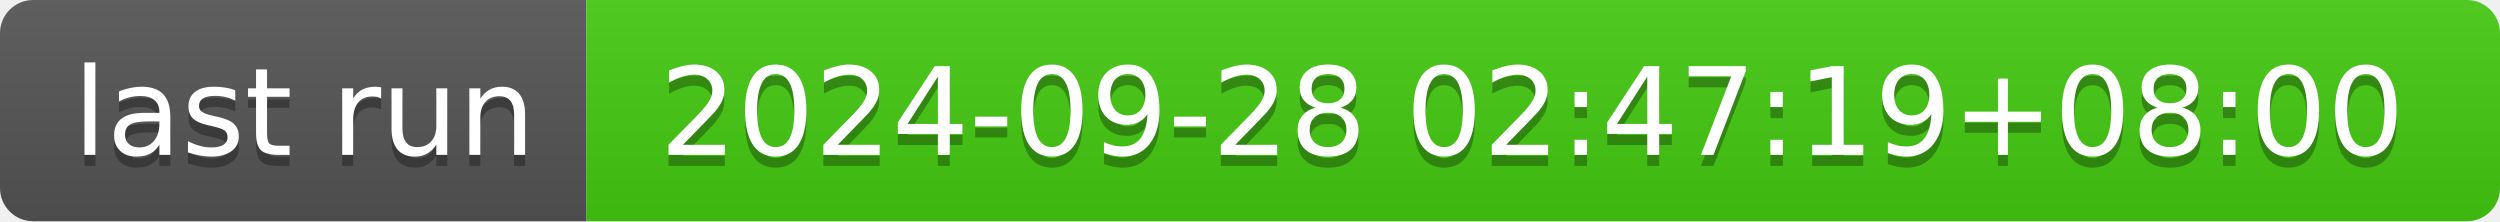
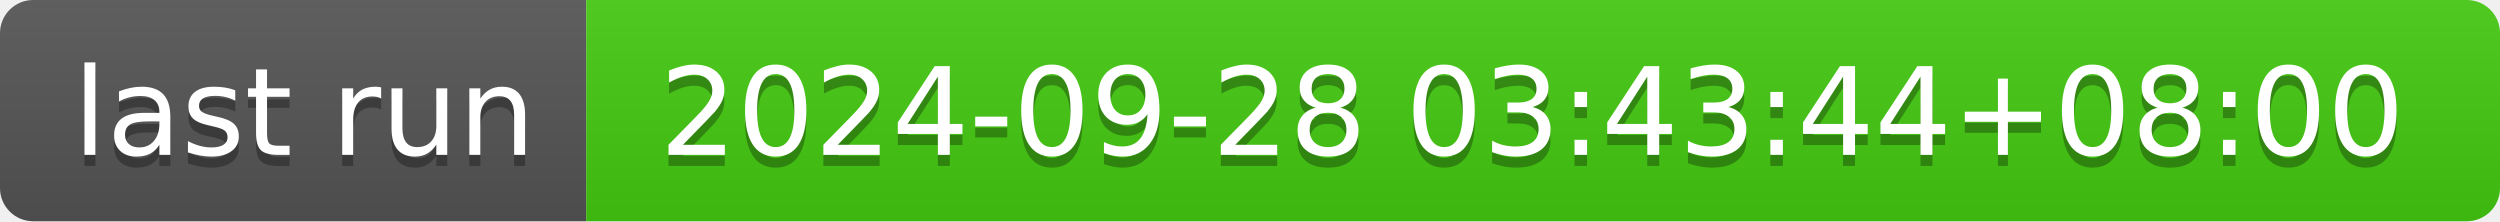
- <svg xmlns="http://www.w3.org/2000/svg" width="226" height="20" role="img" aria-label="last run: 2024-09-28 02:47:19+08:00">
+ <svg xmlns="http://www.w3.org/2000/svg" width="226" height="20" role="img" aria-label="last run: 2024-09-28 03:43:44+08:00">
  <linearGradient id="s" x2="0" y2="100%">
    <stop offset="0" stop-color="#bbb" stop-opacity=".1" />
    <stop offset="1" stop-opacity=".1" />
  </linearGradient>
  <clipPath id="r">
    <rect width="226" height="20" rx="3" fill="#fff" />
  </clipPath>
  <g clip-path="url(#r)">
    <rect width="53" height="20" fill="#555" />
    <rect x="53" width="173" height="20" fill="#4c1" />
    <rect width="226" height="20" fill="url(#s)" />
  </g>
  <g fill="#fff" text-anchor="middle" font-family="Verdana,Geneva,DejaVu Sans,sans-serif" text-rendering="geometricPrecision" font-size="110">
    <text aria-hidden="true" x="275" y="150" fill="#010101" fill-opacity=".3" transform="scale(.1)" textLength="430">last run</text>
    <text x="275" y="140" transform="scale(.1)" fill="#fff" textLength="430">last run</text>
-     <text aria-hidden="true" x="1385" y="150" fill="#010101" fill-opacity=".3" transform="scale(.1)" textLength="1630">2024-09-28 02:47:19+08:00</text>
-     <text x="1385" y="140" transform="scale(.1)" fill="#fff" textLength="1630">2024-09-28 02:47:19+08:00</text>
+     <text aria-hidden="true" x="1385" y="150" fill="#010101" fill-opacity=".3" transform="scale(.1)" textLength="1630">2024-09-28 03:43:44+08:00</text>
+     <text x="1385" y="140" transform="scale(.1)" fill="#fff" textLength="1630">2024-09-28 03:43:44+08:00</text>
  </g>
</svg>
